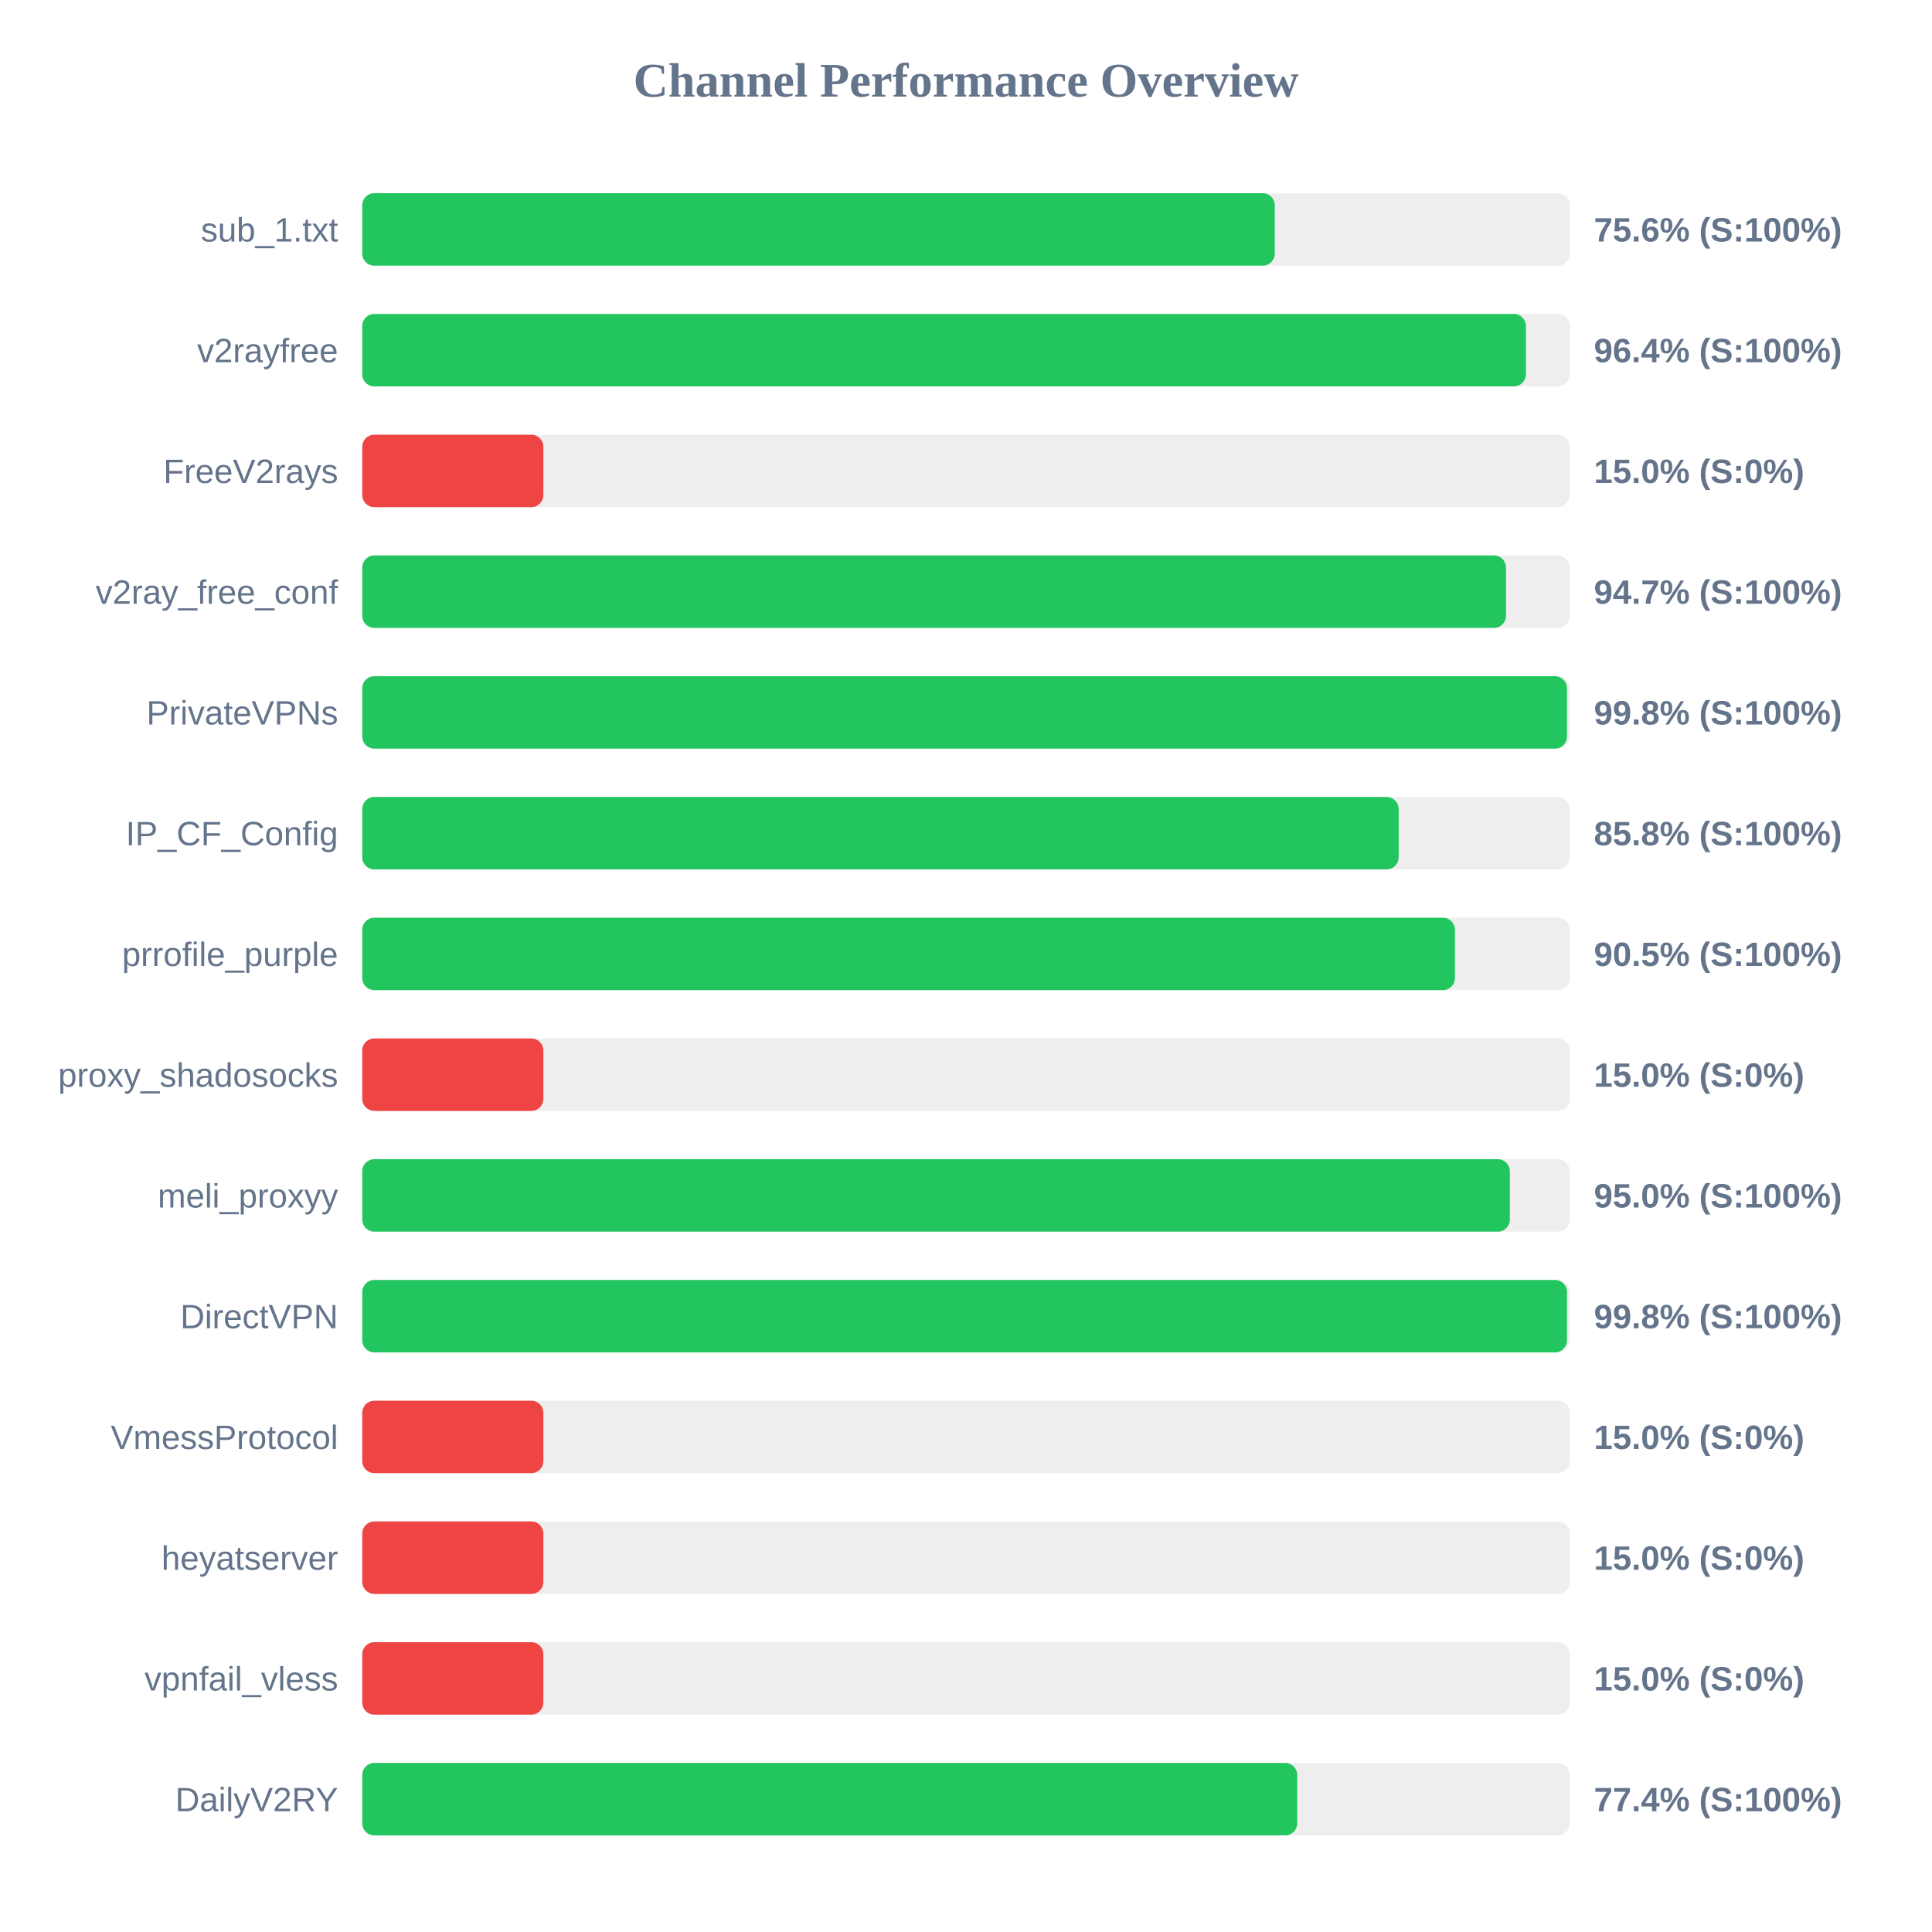
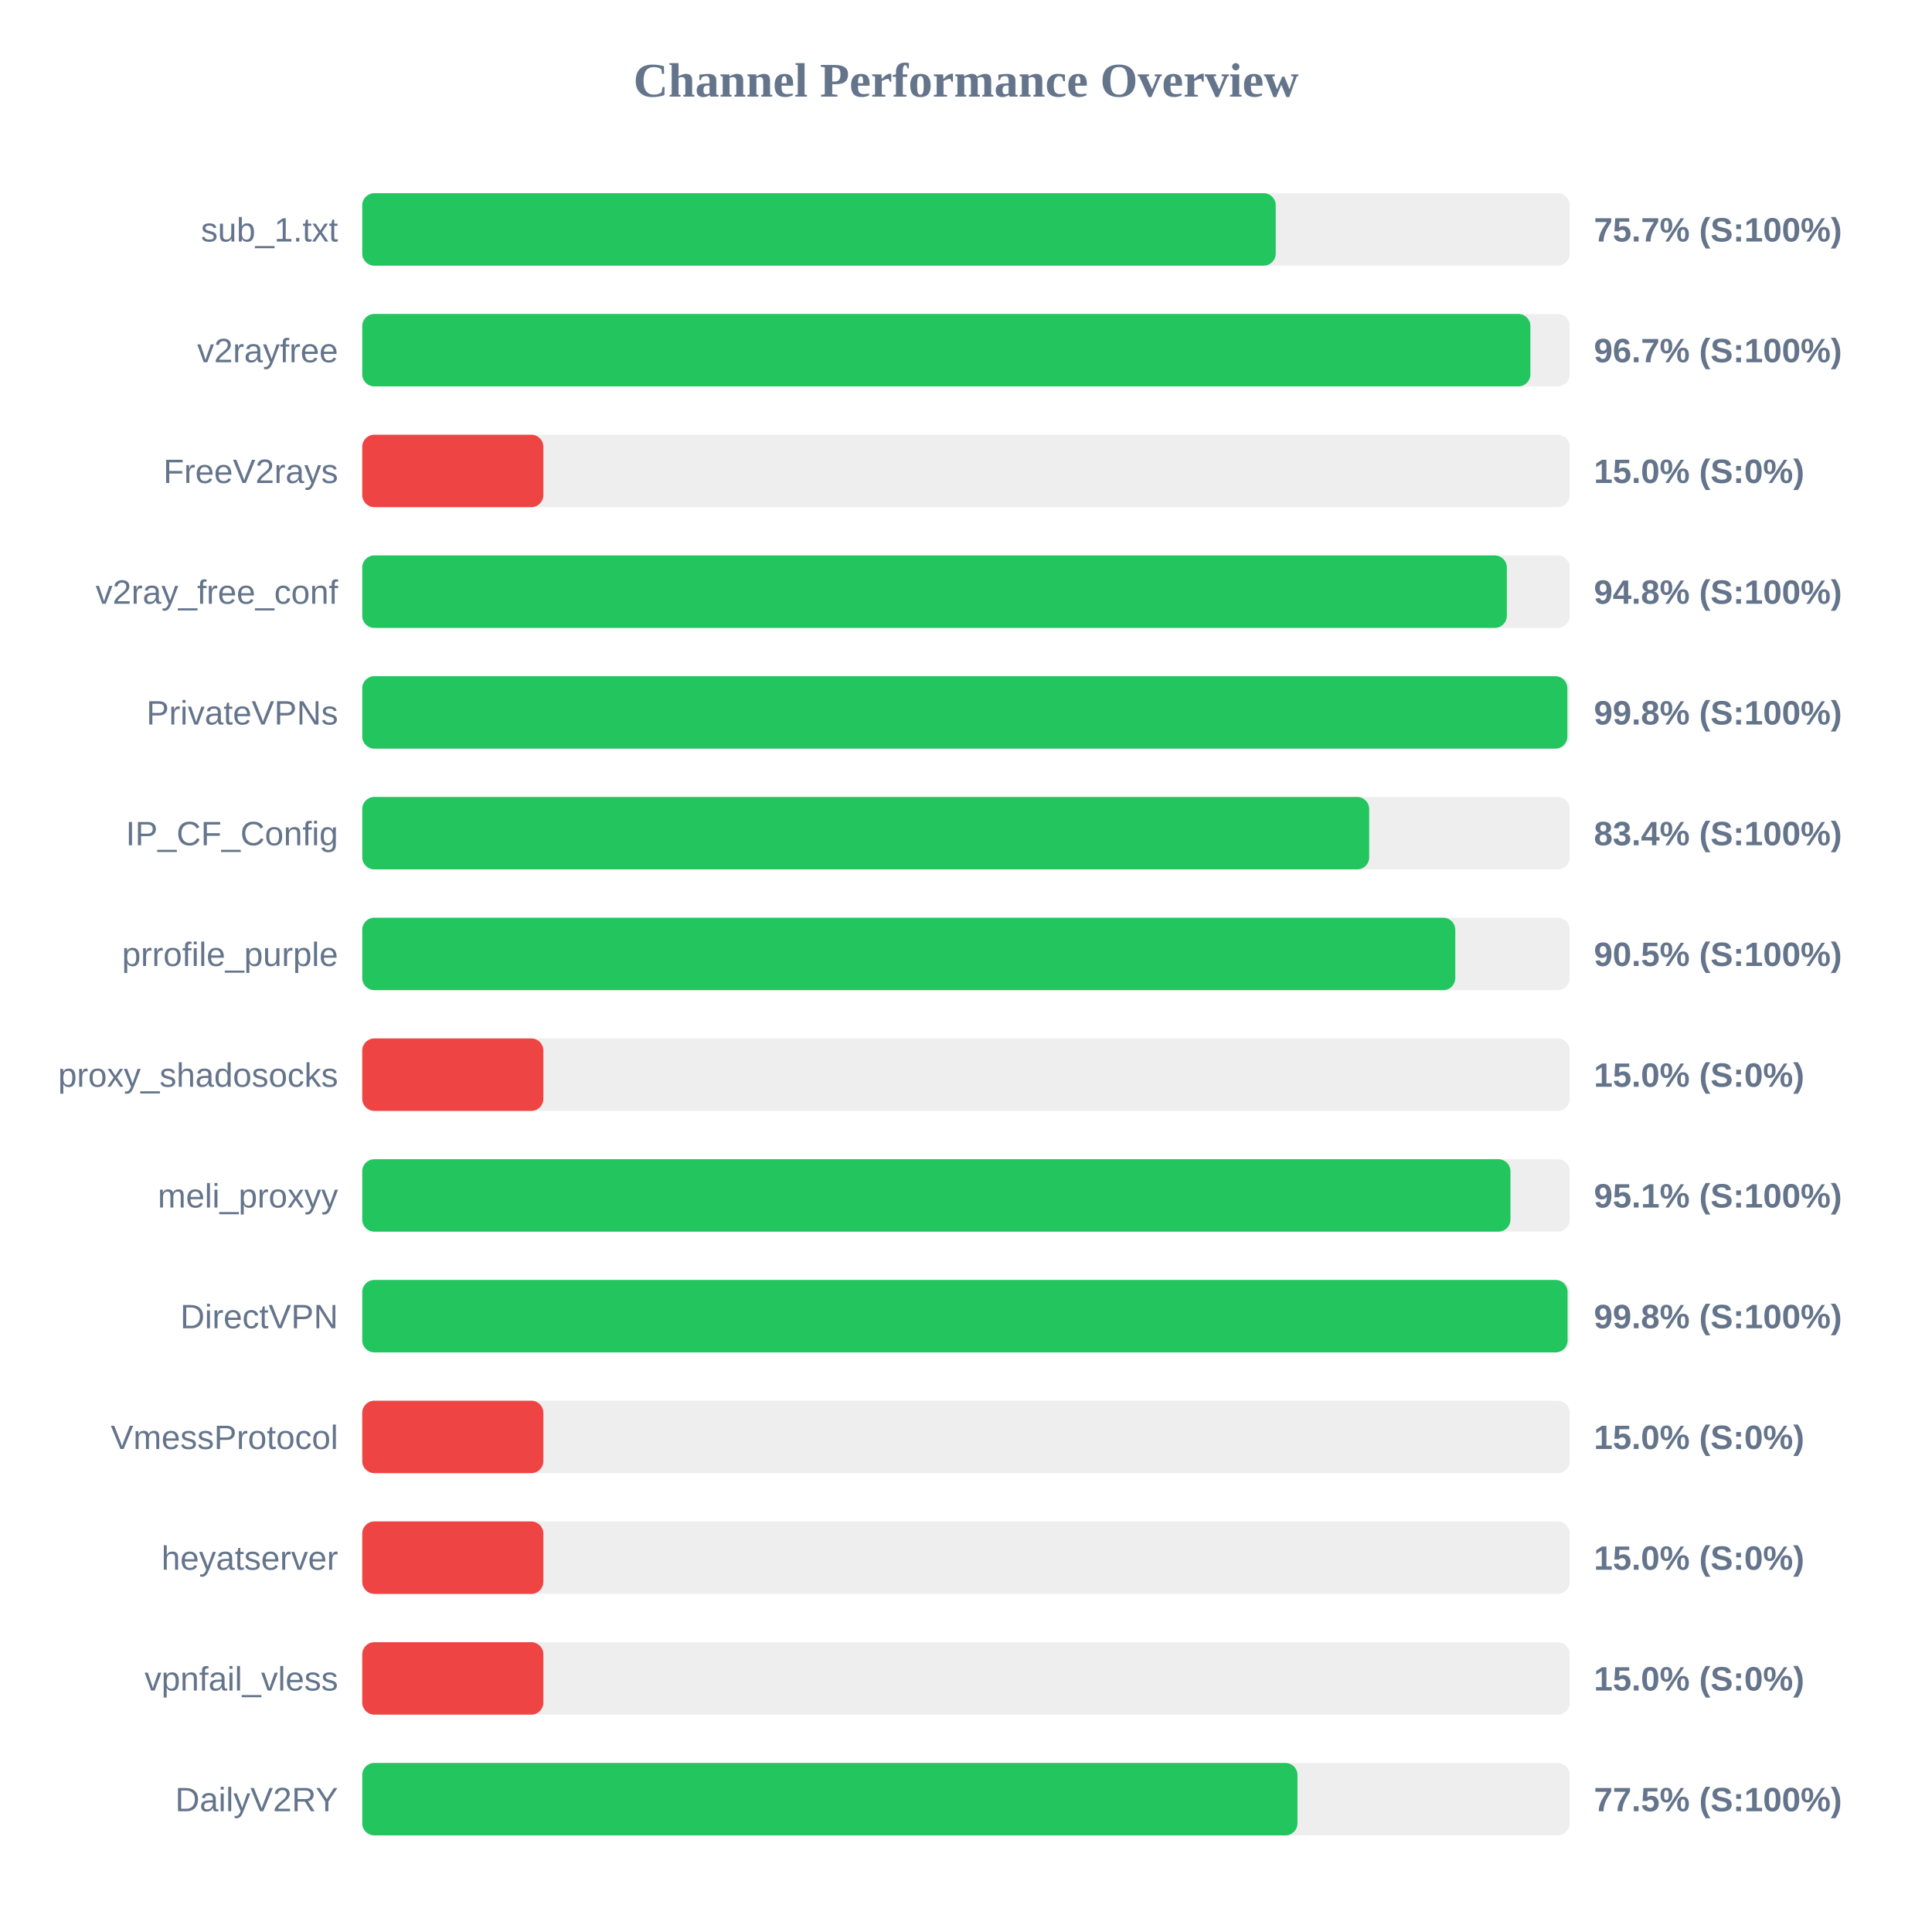
<svg xmlns="http://www.w3.org/2000/svg" width="800" height="800" version="1.1">
  <style>
        .row { font: 14px Arial; fill: #64748b; }
        .score { font: bold 14px Arial; fill: #64748b; }
    </style>
  <text x="400" y="40" text-anchor="middle" font-size="20px" font-weight="bold" fill="#64748b">Channel Performance Overview</text>
  <rect x="150" y="80" width="500" height="30" fill="#eee" rx="5" />
-   <rect x="150" y="80" width="377.85" height="30" fill="#22c55e" rx="5" />
+   <rect x="150" y="80" width="378.25" height="30" fill="#22c55e" rx="5" />
  <text x="140" y="100" text-anchor="end" class="row">sub_1.txt</text>
-   <text x="660" y="100" text-anchor="start" class="score">75.6% (S:100%)</text>
+   <text x="660" y="100" text-anchor="start" class="score">75.7% (S:100%)</text>
  <rect x="150" y="130" width="500" height="30" fill="#eee" rx="5" />
-   <rect x="150" y="130" width="481.85" height="30" fill="#22c55e" rx="5" />
+   <rect x="150" y="130" width="483.7" height="30" fill="#22c55e" rx="5" />
  <text x="140" y="150" text-anchor="end" class="row">v2rayfree</text>
-   <text x="660" y="150" text-anchor="start" class="score">96.4% (S:100%)</text>
+   <text x="660" y="150" text-anchor="start" class="score">96.7% (S:100%)</text>
  <rect x="150" y="180" width="500" height="30" fill="#eee" rx="5" />
  <rect x="150" y="180" width="75.0" height="30" fill="#ef4444" rx="5" />
  <text x="140" y="200" text-anchor="end" class="row">FreeV2rays</text>
  <text x="660" y="200" text-anchor="start" class="score">15.0% (S:0%)</text>
  <rect x="150" y="230" width="500" height="30" fill="#eee" rx="5" />
-   <rect x="150" y="230" width="473.6" height="30" fill="#22c55e" rx="5" />
+   <rect x="150" y="230" width="473.95" height="30" fill="#22c55e" rx="5" />
  <text x="140" y="250" text-anchor="end" class="row">v2ray_free_conf</text>
-   <text x="660" y="250" text-anchor="start" class="score">94.7% (S:100%)</text>
+   <text x="660" y="250" text-anchor="start" class="score">94.8% (S:100%)</text>
  <rect x="150" y="280" width="500" height="30" fill="#eee" rx="5" />
-   <rect x="150" y="280" width="498.85" height="30" fill="#22c55e" rx="5" />
+   <rect x="150" y="280" width="499.0" height="30" fill="#22c55e" rx="5" />
  <text x="140" y="300" text-anchor="end" class="row">PrivateVPNs</text>
  <text x="660" y="300" text-anchor="start" class="score">99.8% (S:100%)</text>
  <rect x="150" y="330" width="500" height="30" fill="#eee" rx="5" />
-   <rect x="150" y="330" width="429.15" height="30" fill="#22c55e" rx="5" />
+   <rect x="150" y="330" width="416.95" height="30" fill="#22c55e" rx="5" />
  <text x="140" y="350" text-anchor="end" class="row">IP_CF_Config</text>
-   <text x="660" y="350" text-anchor="start" class="score">85.8% (S:100%)</text>
+   <text x="660" y="350" text-anchor="start" class="score">83.4% (S:100%)</text>
  <rect x="150" y="380" width="500" height="30" fill="#eee" rx="5" />
-   <rect x="150" y="380" width="452.45" height="30" fill="#22c55e" rx="5" />
+   <rect x="150" y="380" width="452.6" height="30" fill="#22c55e" rx="5" />
  <text x="140" y="400" text-anchor="end" class="row">prrofile_purple</text>
  <text x="660" y="400" text-anchor="start" class="score">90.5% (S:100%)</text>
  <rect x="150" y="430" width="500" height="30" fill="#eee" rx="5" />
  <rect x="150" y="430" width="75.0" height="30" fill="#ef4444" rx="5" />
  <text x="140" y="450" text-anchor="end" class="row">proxy_shadosocks</text>
  <text x="660" y="450" text-anchor="start" class="score">15.0% (S:0%)</text>
  <rect x="150" y="480" width="500" height="30" fill="#eee" rx="5" />
-   <rect x="150" y="480" width="475.2" height="30" fill="#22c55e" rx="5" />
+   <rect x="150" y="480" width="475.45" height="30" fill="#22c55e" rx="5" />
  <text x="140" y="500" text-anchor="end" class="row">meli_proxyy</text>
-   <text x="660" y="500" text-anchor="start" class="score">95.0% (S:100%)</text>
+   <text x="660" y="500" text-anchor="start" class="score">95.1% (S:100%)</text>
  <rect x="150" y="530" width="500" height="30" fill="#eee" rx="5" />
-   <rect x="150" y="530" width="498.85" height="30" fill="#22c55e" rx="5" />
+   <rect x="150" y="530" width="499.1" height="30" fill="#22c55e" rx="5" />
  <text x="140" y="550" text-anchor="end" class="row">DirectVPN</text>
  <text x="660" y="550" text-anchor="start" class="score">99.8% (S:100%)</text>
  <rect x="150" y="580" width="500" height="30" fill="#eee" rx="5" />
  <rect x="150" y="580" width="75.0" height="30" fill="#ef4444" rx="5" />
  <text x="140" y="600" text-anchor="end" class="row">VmessProtocol</text>
  <text x="660" y="600" text-anchor="start" class="score">15.0% (S:0%)</text>
  <rect x="150" y="630" width="500" height="30" fill="#eee" rx="5" />
  <rect x="150" y="630" width="75.0" height="30" fill="#ef4444" rx="5" />
  <text x="140" y="650" text-anchor="end" class="row">heyatserver</text>
  <text x="660" y="650" text-anchor="start" class="score">15.0% (S:0%)</text>
  <rect x="150" y="680" width="500" height="30" fill="#eee" rx="5" />
  <rect x="150" y="680" width="75.0" height="30" fill="#ef4444" rx="5" />
  <text x="140" y="700" text-anchor="end" class="row">vpnfail_vless</text>
  <text x="660" y="700" text-anchor="start" class="score">15.0% (S:0%)</text>
  <rect x="150" y="730" width="500" height="30" fill="#eee" rx="5" />
-   <rect x="150" y="730" width="387.15" height="30" fill="#22c55e" rx="5" />
+   <rect x="150" y="730" width="387.25" height="30" fill="#22c55e" rx="5" />
  <text x="140" y="750" text-anchor="end" class="row">DailyV2RY</text>
-   <text x="660" y="750" text-anchor="start" class="score">77.4% (S:100%)</text>
+   <text x="660" y="750" text-anchor="start" class="score">77.5% (S:100%)</text>
</svg>
